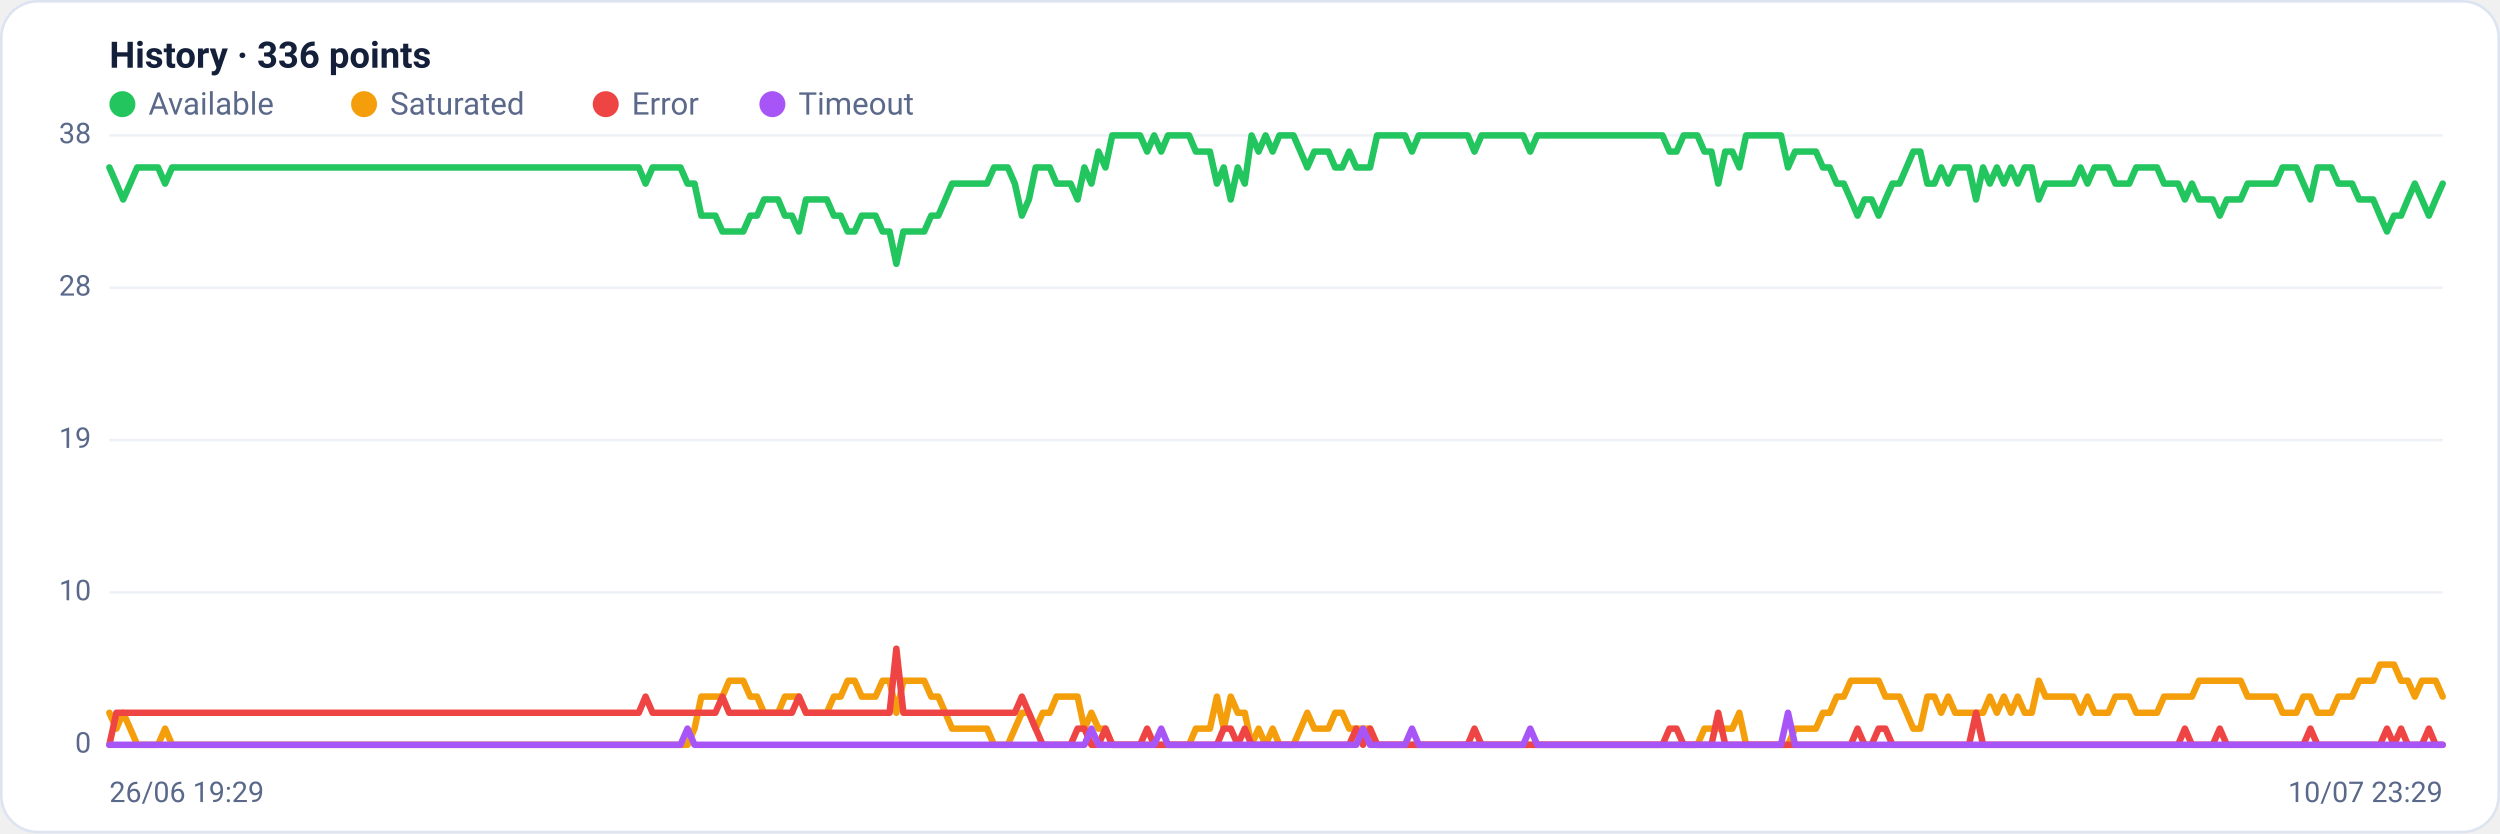
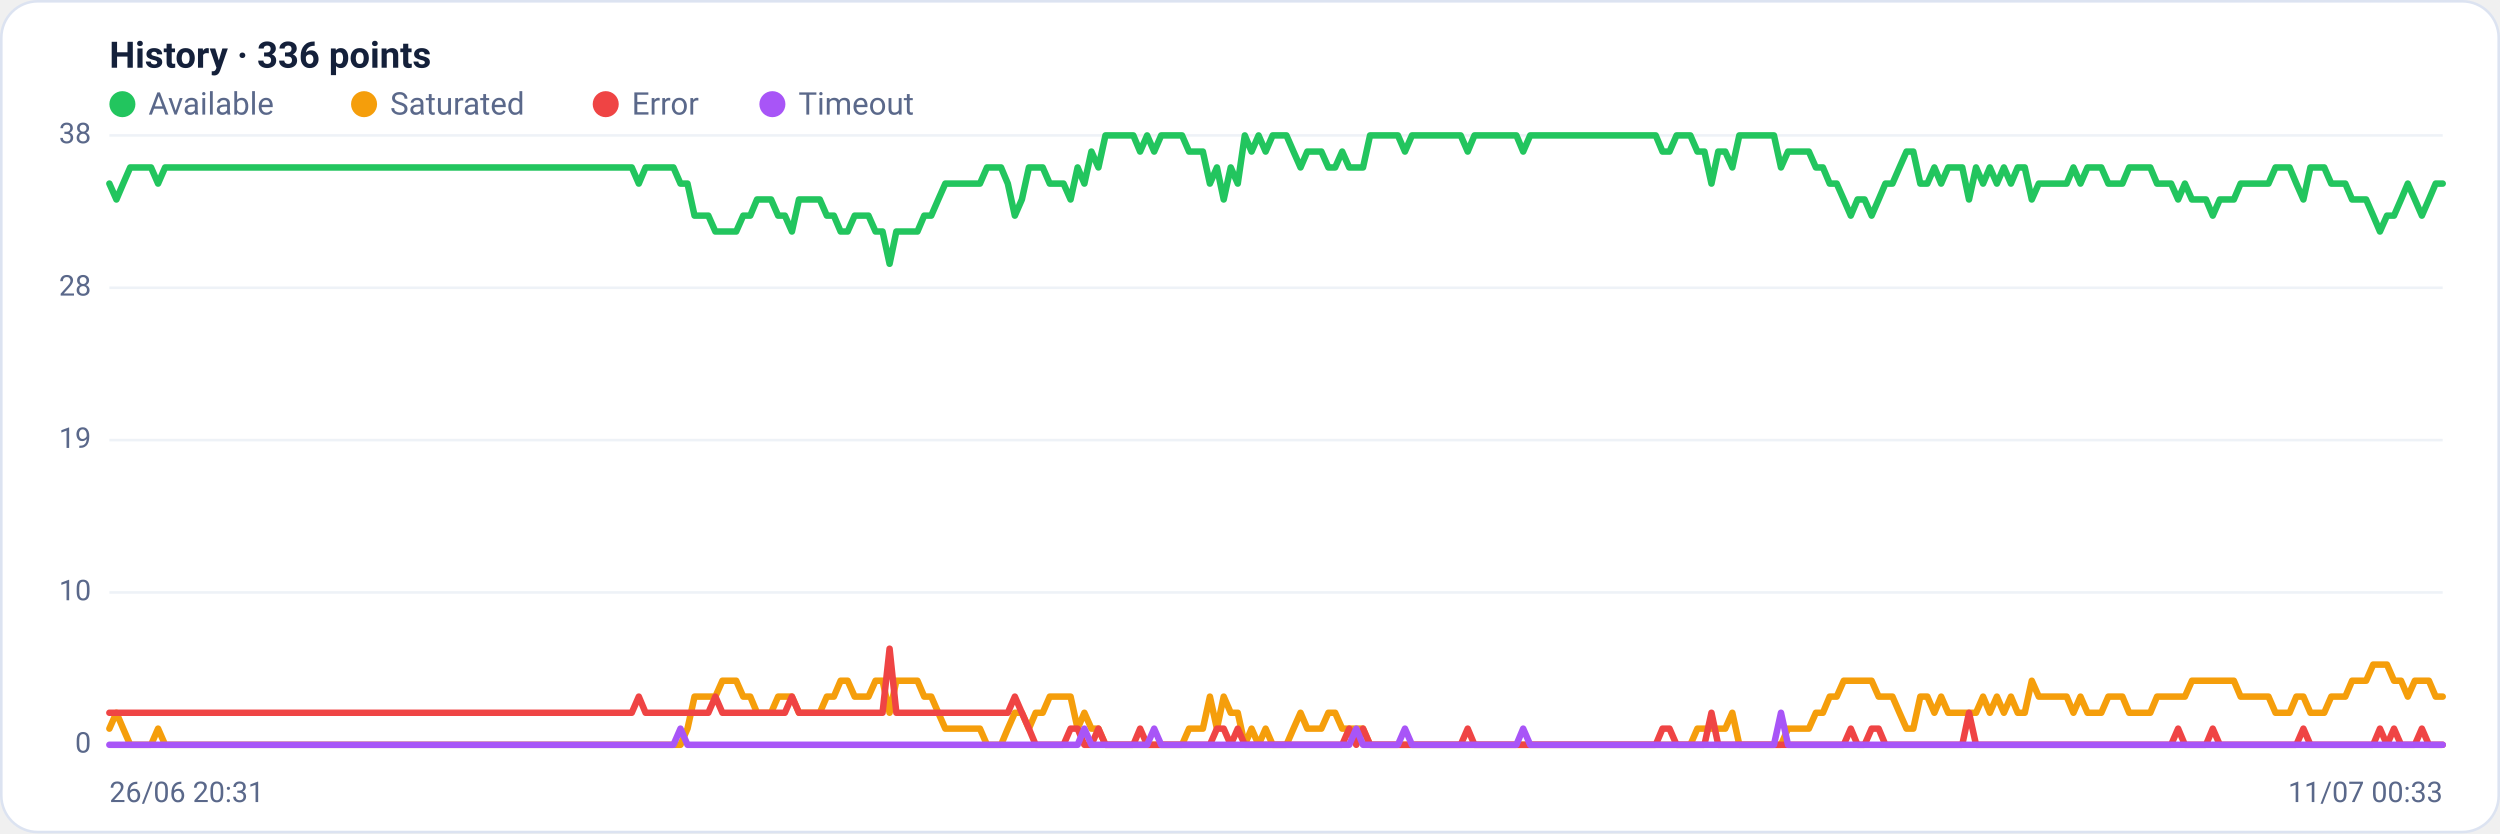
<svg xmlns="http://www.w3.org/2000/svg" viewBox="0 0 960 320" width="960" height="320" font-family="Segoe UI, system-ui, -apple-system, Roboto, Helvetica, Arial, sans-serif" role="img" aria-label="Availability history per region">
  <rect x="0.5" y="0.5" width="959" height="319" rx="14" fill="#ffffff" stroke="#dce3f1" />
  <text x="42" y="26" font-size="14" font-weight="600" fill="#14203a">History · 336 points</text>
  <circle cx="47" cy="40" r="5" fill="#22c55e" />
  <text x="57" y="44" font-size="12" fill="#5a688a">Available</text>
  <circle cx="139.8" cy="40" r="5" fill="#f59e0b" />
  <text x="149.8" y="44" font-size="12" fill="#5a688a">Saturated</text>
  <circle cx="232.6" cy="40" r="5" fill="#ef4444" />
  <text x="242.6" y="44" font-size="12" fill="#5a688a">Error</text>
  <circle cx="296.6" cy="40" r="5" fill="#a855f7" />
  <text x="306.6" y="44" font-size="12" fill="#5a688a">Timeout</text>
  <line x1="42" y1="286.0" x2="938" y2="286.0" stroke="#eef2f7" stroke-width="1" />
  <text x="35" y="289.0" text-anchor="end" font-size="11" fill="#5a688a">0</text>
  <line x1="42" y1="227.5" x2="938" y2="227.5" stroke="#eef2f7" stroke-width="1" />
  <text x="35" y="230.5" text-anchor="end" font-size="11" fill="#5a688a">10</text>
  <line x1="42" y1="169.0" x2="938" y2="169.0" stroke="#eef2f7" stroke-width="1" />
  <text x="35" y="172.0" text-anchor="end" font-size="11" fill="#5a688a">19</text>
  <line x1="42" y1="110.5" x2="938" y2="110.5" stroke="#eef2f7" stroke-width="1" />
  <text x="35" y="113.5" text-anchor="end" font-size="11" fill="#5a688a">28</text>
  <line x1="42" y1="52.0" x2="938" y2="52.0" stroke="#eef2f7" stroke-width="1" />
  <text x="35" y="55.0" text-anchor="end" font-size="11" fill="#5a688a">38</text>
-   <polyline fill="none" stroke="#22c55e" stroke-width="2.5" stroke-linejoin="round" stroke-linecap="round" points="42.0,64.3 44.7,70.5 47.3,76.6 50.0,70.5 52.7,64.3 55.4,64.3 58.0,64.3 60.7,64.3 63.4,70.5 66.1,64.3 68.7,64.3 71.4,64.3 74.1,64.3 76.8,64.3 79.4,64.3 82.1,64.3 84.8,64.3 87.5,64.3 90.1,64.3 92.8,64.3 95.5,64.3 98.2,64.3 100.8,64.3 103.5,64.3 106.2,64.3 108.9,64.3 111.5,64.3 114.2,64.3 116.9,64.3 119.6,64.3 122.2,64.3 124.9,64.3 127.6,64.3 130.3,64.3 132.9,64.3 135.6,64.3 138.3,64.3 141.0,64.3 143.6,64.3 146.3,64.3 149.0,64.3 151.7,64.3 154.3,64.3 157.0,64.3 159.7,64.3 162.4,64.3 165.0,64.3 167.7,64.3 170.4,64.3 173.1,64.3 175.7,64.3 178.4,64.3 181.1,64.3 183.8,64.3 186.4,64.3 189.1,64.3 191.8,64.3 194.5,64.3 197.1,64.3 199.8,64.3 202.5,64.3 205.2,64.3 207.8,64.3 210.5,64.3 213.2,64.3 215.9,64.3 218.5,64.3 221.2,64.3 223.9,64.3 226.5,64.3 229.2,64.3 231.9,64.3 234.6,64.3 237.2,64.3 239.9,64.3 242.6,64.3 245.3,64.3 247.9,70.5 250.6,64.3 253.3,64.3 256.0,64.3 258.6,64.3 261.3,64.3 264.0,70.5 266.7,70.5 269.3,82.8 272.0,82.8 274.7,82.8 277.4,88.9 280.0,88.9 282.7,88.9 285.4,88.9 288.1,82.8 290.7,82.8 293.4,76.6 296.1,76.6 298.8,76.6 301.4,82.8 304.1,82.8 306.8,88.9 309.5,76.6 312.1,76.6 314.8,76.6 317.5,76.6 320.2,82.8 322.8,82.8 325.5,88.9 328.2,88.9 330.9,82.8 333.5,82.8 336.2,82.8 338.9,88.9 341.6,88.9 344.2,101.3 346.9,88.9 349.6,88.9 352.3,88.9 354.9,88.9 357.6,82.8 360.3,82.8 363.0,76.6 365.6,70.5 368.3,70.5 371.0,70.5 373.7,70.5 376.3,70.5 379.0,70.5 381.7,64.3 384.4,64.3 387.0,64.3 389.7,70.5 392.4,82.8 395.1,76.6 397.7,64.3 400.4,64.3 403.1,64.3 405.7,70.5 408.4,70.5 411.1,70.5 413.8,76.6 416.4,64.3 419.1,70.5 421.8,58.2 424.5,64.3 427.1,52.0 429.8,52.0 432.5,52.0 435.2,52.0 437.8,52.0 440.5,58.2 443.2,52.0 445.9,58.2 448.5,52.0 451.2,52.0 453.9,52.0 456.6,52.0 459.2,58.2 461.9,58.2 464.6,58.2 467.3,70.5 469.9,64.3 472.6,76.6 475.3,64.3 478.0,70.5 480.6,52.0 483.3,58.2 486.0,52.0 488.7,58.2 491.3,52.0 494.0,52.0 496.7,52.0 499.4,58.2 502.0,64.3 504.7,58.2 507.4,58.2 510.1,58.2 512.7,64.3 515.4,64.3 518.1,58.2 520.8,64.3 523.4,64.3 526.1,64.3 528.8,52.0 531.5,52.0 534.1,52.0 536.8,52.0 539.5,52.0 542.2,58.2 544.8,52.0 547.5,52.0 550.2,52.0 552.9,52.0 555.5,52.0 558.2,52.0 560.9,52.0 563.6,52.0 566.2,58.2 568.9,52.0 571.6,52.0 574.3,52.0 576.9,52.0 579.6,52.0 582.3,52.0 584.9,52.0 587.6,58.2 590.3,52.0 593.0,52.0 595.6,52.0 598.3,52.0 601.0,52.0 603.7,52.0 606.3,52.0 609.0,52.0 611.7,52.0 614.4,52.0 617.0,52.0 619.7,52.0 622.4,52.0 625.1,52.0 627.7,52.0 630.4,52.0 633.1,52.0 635.8,52.0 638.4,52.0 641.1,58.2 643.8,58.2 646.5,52.0 649.1,52.0 651.8,52.0 654.5,58.2 657.2,58.2 659.8,70.5 662.5,58.2 665.2,58.2 667.9,64.3 670.5,52.0 673.2,52.0 675.9,52.0 678.6,52.0 681.2,52.0 683.9,52.0 686.6,64.3 689.3,58.2 691.9,58.2 694.6,58.2 697.3,58.2 700.0,64.3 702.6,64.3 705.3,70.5 708.0,70.5 710.7,76.6 713.3,82.8 716.0,76.6 718.7,76.6 721.4,82.8 724.0,76.6 726.7,70.5 729.4,70.5 732.1,64.3 734.7,58.2 737.4,58.2 740.1,70.5 742.8,70.5 745.4,64.3 748.1,70.5 750.8,64.3 753.5,64.3 756.1,64.3 758.8,76.6 761.5,64.3 764.1,70.5 766.8,64.3 769.5,70.5 772.2,64.3 774.8,70.5 777.5,64.3 780.2,64.3 782.9,76.6 785.5,70.5 788.2,70.5 790.9,70.5 793.6,70.5 796.2,70.5 798.9,64.3 801.6,70.5 804.3,64.3 806.9,64.3 809.6,64.3 812.3,70.5 815.0,70.5 817.6,70.5 820.3,64.3 823.0,64.3 825.7,64.3 828.3,64.3 831.0,70.5 833.7,70.5 836.4,70.5 839.0,76.6 841.7,70.5 844.4,76.6 847.1,76.6 849.7,76.6 852.4,82.8 855.1,76.6 857.8,76.6 860.4,76.6 863.1,70.5 865.8,70.5 868.5,70.5 871.1,70.5 873.8,70.5 876.5,64.3 879.2,64.3 881.8,64.3 884.5,70.5 887.2,76.6 889.9,64.3 892.5,64.3 895.2,64.3 897.9,70.5 900.6,70.5 903.2,70.5 905.9,76.6 908.6,76.6 911.3,76.6 913.9,82.8 916.6,88.9 919.3,82.8 922.0,82.8 924.6,76.6 927.3,70.5 930.0,76.6 932.7,82.8 935.3,76.6 938.0,70.5" />
-   <polyline fill="none" stroke="#f59e0b" stroke-width="2.5" stroke-linejoin="round" stroke-linecap="round" points="42.0,273.7 44.7,279.8 47.3,273.7 50.0,279.8 52.7,286.0 55.4,286.0 58.0,286.0 60.7,286.0 63.4,279.8 66.1,286.0 68.7,286.0 71.4,286.0 74.1,286.0 76.8,286.0 79.4,286.0 82.1,286.0 84.8,286.0 87.5,286.0 90.1,286.0 92.8,286.0 95.5,286.0 98.2,286.0 100.8,286.0 103.5,286.0 106.2,286.0 108.9,286.0 111.5,286.0 114.2,286.0 116.9,286.0 119.6,286.0 122.2,286.0 124.9,286.0 127.6,286.0 130.3,286.0 132.9,286.0 135.6,286.0 138.3,286.0 141.0,286.0 143.6,286.0 146.3,286.0 149.0,286.0 151.7,286.0 154.3,286.0 157.0,286.0 159.7,286.0 162.4,286.0 165.0,286.0 167.7,286.0 170.4,286.0 173.1,286.0 175.7,286.0 178.4,286.0 181.1,286.0 183.8,286.0 186.4,286.0 189.1,286.0 191.8,286.0 194.5,286.0 197.1,286.0 199.8,286.0 202.5,286.0 205.2,286.0 207.8,286.0 210.5,286.0 213.2,286.0 215.9,286.0 218.5,286.0 221.2,286.0 223.9,286.0 226.5,286.0 229.2,286.0 231.9,286.0 234.6,286.0 237.2,286.0 239.9,286.0 242.6,286.0 245.3,286.0 247.9,286.0 250.6,286.0 253.3,286.0 256.0,286.0 258.6,286.0 261.3,286.0 264.0,286.0 266.7,279.8 269.3,267.5 272.0,267.5 274.7,267.5 277.4,267.5 280.0,261.4 282.7,261.4 285.4,261.4 288.1,267.5 290.7,267.5 293.4,273.7 296.1,273.7 298.8,273.7 301.4,267.5 304.1,267.5 306.8,267.5 309.5,273.7 312.1,273.7 314.8,273.7 317.5,273.7 320.2,267.5 322.8,267.5 325.5,261.4 328.2,261.4 330.9,267.5 333.5,267.5 336.2,267.5 338.9,261.4 341.6,261.4 344.2,273.7 346.9,261.4 349.6,261.4 352.3,261.4 354.9,261.4 357.6,267.5 360.3,267.5 363.0,273.7 365.6,279.8 368.3,279.8 371.0,279.8 373.7,279.8 376.3,279.8 379.0,279.8 381.7,286.0 384.4,286.0 387.0,286.0 389.7,279.8 392.4,273.7 395.1,273.7 397.7,279.8 400.4,273.7 403.1,273.7 405.7,267.5 408.4,267.5 411.1,267.5 413.8,267.5 416.4,279.8 419.1,273.7 421.8,279.8 424.5,279.8 427.1,286.0 429.8,286.0 432.5,286.0 435.2,286.0 437.8,286.0 440.5,286.0 443.2,286.0 445.9,286.0 448.5,286.0 451.2,286.0 453.9,286.0 456.6,286.0 459.2,279.8 461.9,279.8 464.6,279.8 467.3,267.5 469.9,279.8 472.6,267.5 475.3,273.7 478.0,273.7 480.6,286.0 483.3,279.8 486.0,286.0 488.7,279.8 491.3,286.0 494.0,286.0 496.7,286.0 499.4,279.8 502.0,273.7 504.7,279.8 507.4,279.8 510.1,279.8 512.7,273.7 515.4,273.7 518.1,279.8 520.8,279.8 523.4,279.8 526.1,279.8 528.8,286.0 531.5,286.0 534.1,286.0 536.8,286.0 539.5,286.0 542.2,286.0 544.8,286.0 547.5,286.0 550.2,286.0 552.9,286.0 555.5,286.0 558.2,286.0 560.9,286.0 563.6,286.0 566.2,286.0 568.9,286.0 571.6,286.0 574.3,286.0 576.9,286.0 579.6,286.0 582.3,286.0 584.9,286.0 587.6,286.0 590.3,286.0 593.0,286.0 595.6,286.0 598.3,286.0 601.0,286.0 603.7,286.0 606.3,286.0 609.0,286.0 611.7,286.0 614.4,286.0 617.0,286.0 619.7,286.0 622.4,286.0 625.1,286.0 627.7,286.0 630.4,286.0 633.1,286.0 635.8,286.0 638.4,286.0 641.1,286.0 643.8,286.0 646.5,286.0 649.1,286.0 651.8,286.0 654.5,279.8 657.2,279.8 659.8,279.8 662.5,279.8 665.2,279.8 667.9,273.7 670.5,286.0 673.2,286.0 675.9,286.0 678.6,286.0 681.2,286.0 683.9,286.0 686.6,286.0 689.3,279.8 691.9,279.8 694.6,279.8 697.3,279.8 700.0,273.7 702.6,273.7 705.3,267.5 708.0,267.5 710.7,261.4 713.3,261.4 716.0,261.4 718.7,261.4 721.4,261.4 724.0,267.5 726.7,267.5 729.4,267.5 732.1,273.7 734.7,279.8 737.4,279.8 740.1,267.5 742.8,267.5 745.4,273.7 748.1,267.5 750.8,273.7 753.5,273.7 756.1,273.7 758.8,273.7 761.5,273.7 764.1,267.5 766.8,273.7 769.5,267.5 772.2,273.7 774.8,267.5 777.5,273.7 780.2,273.7 782.9,261.4 785.5,267.5 788.2,267.5 790.9,267.5 793.6,267.5 796.2,267.5 798.9,273.7 801.6,267.5 804.3,273.7 806.9,273.7 809.6,273.7 812.3,267.5 815.0,267.5 817.6,267.5 820.3,273.7 823.0,273.7 825.7,273.7 828.3,273.7 831.0,267.5 833.7,267.5 836.4,267.5 839.0,267.5 841.7,267.5 844.4,261.4 847.1,261.4 849.7,261.4 852.4,261.4 855.1,261.4 857.8,261.4 860.4,261.4 863.1,267.5 865.8,267.5 868.5,267.5 871.1,267.5 873.8,267.5 876.5,273.7 879.2,273.7 881.8,273.7 884.5,267.5 887.2,267.5 889.9,273.7 892.5,273.7 895.2,273.7 897.9,267.5 900.6,267.5 903.2,267.5 905.9,261.4 908.6,261.4 911.3,261.4 913.9,255.2 916.6,255.2 919.3,255.2 922.0,261.4 924.6,261.4 927.3,267.5 930.0,261.4 932.7,261.4 935.3,261.4 938.0,267.5" />
-   <polyline fill="none" stroke="#ef4444" stroke-width="2.5" stroke-linejoin="round" stroke-linecap="round" points="42.0,286.0 44.7,273.7 47.3,273.7 50.0,273.7 52.7,273.7 55.4,273.7 58.0,273.7 60.7,273.7 63.4,273.7 66.1,273.7 68.7,273.7 71.4,273.7 74.1,273.7 76.8,273.7 79.4,273.7 82.1,273.7 84.8,273.7 87.5,273.7 90.1,273.7 92.8,273.7 95.5,273.7 98.2,273.7 100.8,273.7 103.5,273.7 106.2,273.7 108.9,273.7 111.5,273.7 114.2,273.7 116.9,273.7 119.6,273.7 122.2,273.7 124.9,273.7 127.6,273.7 130.3,273.7 132.9,273.7 135.6,273.7 138.3,273.7 141.0,273.7 143.6,273.7 146.3,273.7 149.0,273.7 151.7,273.7 154.3,273.7 157.0,273.7 159.7,273.7 162.4,273.7 165.0,273.7 167.7,273.7 170.4,273.7 173.1,273.7 175.7,273.7 178.4,273.7 181.1,273.7 183.8,273.7 186.4,273.7 189.1,273.7 191.8,273.7 194.5,273.7 197.1,273.7 199.8,273.7 202.5,273.7 205.2,273.7 207.8,273.7 210.5,273.7 213.2,273.7 215.9,273.7 218.5,273.7 221.2,273.7 223.9,273.7 226.5,273.7 229.2,273.7 231.9,273.7 234.6,273.7 237.2,273.7 239.9,273.7 242.6,273.7 245.3,273.7 247.9,267.5 250.6,273.7 253.3,273.7 256.0,273.7 258.6,273.7 261.3,273.7 264.0,273.7 266.7,273.7 269.3,273.7 272.0,273.7 274.7,273.7 277.4,267.5 280.0,273.7 282.7,273.7 285.4,273.7 288.1,273.7 290.7,273.7 293.4,273.7 296.1,273.7 298.8,273.7 301.4,273.7 304.1,273.7 306.8,267.5 309.5,273.7 312.1,273.7 314.8,273.7 317.5,273.7 320.2,273.7 322.8,273.7 325.5,273.7 328.2,273.7 330.9,273.7 333.5,273.7 336.2,273.7 338.9,273.7 341.6,273.7 344.2,249.1 346.9,273.7 349.6,273.7 352.3,273.7 354.9,273.7 357.6,273.7 360.3,273.7 363.0,273.7 365.6,273.7 368.3,273.7 371.0,273.7 373.7,273.7 376.3,273.7 379.0,273.7 381.7,273.7 384.4,273.7 387.0,273.7 389.7,273.7 392.4,267.5 395.1,273.7 397.7,279.8 400.4,286.0 403.1,286.0 405.7,286.0 408.4,286.0 411.1,286.0 413.8,279.8 416.4,279.8 419.1,286.0 421.8,286.0 424.5,279.8 427.1,286.0 429.8,286.0 432.5,286.0 435.2,286.0 437.8,286.0 440.5,279.8 443.2,286.0 445.9,286.0 448.5,286.0 451.2,286.0 453.9,286.0 456.6,286.0 459.2,286.0 461.9,286.0 464.6,286.0 467.3,286.0 469.9,279.8 472.6,279.8 475.3,286.0 478.0,279.8 480.6,286.0 483.3,286.0 486.0,286.0 488.7,286.0 491.3,286.0 494.0,286.0 496.7,286.0 499.4,286.0 502.0,286.0 504.7,286.0 507.4,286.0 510.1,286.0 512.7,286.0 515.4,286.0 518.1,286.0 520.8,279.8 523.4,286.0 526.1,279.8 528.8,286.0 531.5,286.0 534.1,286.0 536.8,286.0 539.5,286.0 542.2,286.0 544.8,286.0 547.5,286.0 550.2,286.0 552.9,286.0 555.5,286.0 558.2,286.0 560.9,286.0 563.6,286.0 566.2,279.8 568.9,286.0 571.6,286.0 574.3,286.0 576.9,286.0 579.6,286.0 582.3,286.0 584.9,286.0 587.6,286.0 590.3,286.0 593.0,286.0 595.6,286.0 598.3,286.0 601.0,286.0 603.7,286.0 606.3,286.0 609.0,286.0 611.7,286.0 614.4,286.0 617.0,286.0 619.7,286.0 622.4,286.0 625.1,286.0 627.7,286.0 630.4,286.0 633.1,286.0 635.8,286.0 638.4,286.0 641.1,279.8 643.8,279.8 646.5,286.0 649.1,286.0 651.8,286.0 654.5,286.0 657.2,286.0 659.8,273.7 662.5,286.0 665.2,286.0 667.9,286.0 670.5,286.0 673.2,286.0 675.9,286.0 678.6,286.0 681.2,286.0 683.9,286.0 686.6,286.0 689.3,286.0 691.9,286.0 694.6,286.0 697.3,286.0 700.0,286.0 702.6,286.0 705.3,286.0 708.0,286.0 710.7,286.0 713.3,279.8 716.0,286.0 718.7,286.0 721.4,279.8 724.0,279.8 726.7,286.0 729.4,286.0 732.1,286.0 734.7,286.0 737.4,286.0 740.1,286.0 742.8,286.0 745.4,286.0 748.1,286.0 750.8,286.0 753.5,286.0 756.1,286.0 758.8,273.7 761.5,286.0 764.1,286.0 766.8,286.0 769.5,286.0 772.2,286.0 774.8,286.0 777.5,286.0 780.2,286.0 782.9,286.0 785.5,286.0 788.2,286.0 790.9,286.0 793.6,286.0 796.2,286.0 798.9,286.0 801.6,286.0 804.3,286.0 806.9,286.0 809.6,286.0 812.3,286.0 815.0,286.0 817.6,286.0 820.3,286.0 823.0,286.0 825.7,286.0 828.3,286.0 831.0,286.0 833.7,286.0 836.4,286.0 839.0,279.8 841.7,286.0 844.4,286.0 847.1,286.0 849.7,286.0 852.4,279.8 855.1,286.0 857.8,286.0 860.4,286.0 863.1,286.0 865.8,286.0 868.5,286.0 871.1,286.0 873.8,286.0 876.5,286.0 879.2,286.0 881.8,286.0 884.5,286.0 887.2,279.8 889.9,286.0 892.5,286.0 895.2,286.0 897.9,286.0 900.6,286.0 903.2,286.0 905.9,286.0 908.6,286.0 911.3,286.0 913.9,286.0 916.6,279.8 919.3,286.0 922.0,279.8 924.6,286.0 927.3,286.0 930.0,286.0 932.7,279.8 935.3,286.0 938.0,286.0" />
-   <polyline fill="none" stroke="#a855f7" stroke-width="2.5" stroke-linejoin="round" stroke-linecap="round" points="42.0,286.0 44.7,286.0 47.3,286.0 50.0,286.0 52.7,286.0 55.4,286.0 58.0,286.0 60.7,286.0 63.4,286.0 66.1,286.0 68.7,286.0 71.4,286.0 74.1,286.0 76.8,286.0 79.4,286.0 82.1,286.0 84.8,286.0 87.5,286.0 90.1,286.0 92.8,286.0 95.5,286.0 98.2,286.0 100.8,286.0 103.5,286.0 106.2,286.0 108.9,286.0 111.5,286.0 114.2,286.0 116.9,286.0 119.6,286.0 122.2,286.0 124.9,286.0 127.6,286.0 130.3,286.0 132.9,286.0 135.6,286.0 138.3,286.0 141.0,286.0 143.6,286.0 146.3,286.0 149.0,286.0 151.7,286.0 154.3,286.0 157.0,286.0 159.7,286.0 162.4,286.0 165.0,286.0 167.7,286.0 170.4,286.0 173.1,286.0 175.7,286.0 178.4,286.0 181.1,286.0 183.8,286.0 186.4,286.0 189.1,286.0 191.8,286.0 194.5,286.0 197.1,286.0 199.8,286.0 202.5,286.0 205.2,286.0 207.8,286.0 210.5,286.0 213.2,286.0 215.9,286.0 218.5,286.0 221.2,286.0 223.9,286.0 226.5,286.0 229.2,286.0 231.9,286.0 234.6,286.0 237.2,286.0 239.9,286.0 242.6,286.0 245.3,286.0 247.9,286.0 250.6,286.0 253.3,286.0 256.0,286.0 258.6,286.0 261.3,286.0 264.0,279.8 266.7,286.0 269.3,286.0 272.0,286.0 274.7,286.0 277.4,286.0 280.0,286.0 282.7,286.0 285.4,286.0 288.1,286.0 290.7,286.0 293.4,286.0 296.1,286.0 298.8,286.0 301.4,286.0 304.1,286.0 306.8,286.0 309.5,286.0 312.1,286.0 314.8,286.0 317.5,286.0 320.2,286.0 322.8,286.0 325.5,286.0 328.2,286.0 330.9,286.0 333.5,286.0 336.2,286.0 338.9,286.0 341.6,286.0 344.2,286.0 346.9,286.0 349.6,286.0 352.3,286.0 354.9,286.0 357.6,286.0 360.3,286.0 363.0,286.0 365.6,286.0 368.3,286.0 371.0,286.0 373.7,286.0 376.3,286.0 379.0,286.0 381.7,286.0 384.4,286.0 387.0,286.0 389.7,286.0 392.4,286.0 395.1,286.0 397.7,286.0 400.4,286.0 403.1,286.0 405.7,286.0 408.4,286.0 411.1,286.0 413.8,286.0 416.4,286.0 419.1,279.8 421.8,286.0 424.5,286.0 427.1,286.0 429.8,286.0 432.5,286.0 435.2,286.0 437.8,286.0 440.5,286.0 443.2,286.0 445.9,279.8 448.5,286.0 451.2,286.0 453.9,286.0 456.6,286.0 459.2,286.0 461.9,286.0 464.6,286.0 467.3,286.0 469.9,286.0 472.6,286.0 475.3,286.0 478.0,286.0 480.6,286.0 483.3,286.0 486.0,286.0 488.7,286.0 491.3,286.0 494.0,286.0 496.7,286.0 499.4,286.0 502.0,286.0 504.7,286.0 507.4,286.0 510.1,286.0 512.7,286.0 515.4,286.0 518.1,286.0 520.8,286.0 523.4,279.8 526.1,286.0 528.8,286.0 531.5,286.0 534.1,286.0 536.8,286.0 539.5,286.0 542.2,279.8 544.8,286.0 547.5,286.0 550.2,286.0 552.9,286.0 555.5,286.0 558.2,286.0 560.9,286.0 563.6,286.0 566.2,286.0 568.9,286.0 571.6,286.0 574.3,286.0 576.9,286.0 579.6,286.0 582.3,286.0 584.9,286.0 587.6,279.8 590.3,286.0 593.0,286.0 595.6,286.0 598.3,286.0 601.0,286.0 603.7,286.0 606.3,286.0 609.0,286.0 611.7,286.0 614.4,286.0 617.0,286.0 619.7,286.0 622.4,286.0 625.1,286.0 627.7,286.0 630.4,286.0 633.1,286.0 635.8,286.0 638.4,286.0 641.1,286.0 643.8,286.0 646.5,286.0 649.1,286.0 651.8,286.0 654.5,286.0 657.2,286.0 659.8,286.0 662.5,286.0 665.2,286.0 667.9,286.0 670.5,286.0 673.2,286.0 675.9,286.0 678.6,286.0 681.2,286.0 683.9,286.0 686.6,273.7 689.3,286.0 691.9,286.0 694.6,286.0 697.3,286.0 700.0,286.0 702.6,286.0 705.3,286.0 708.0,286.0 710.7,286.0 713.3,286.0 716.0,286.0 718.7,286.0 721.4,286.0 724.0,286.0 726.7,286.0 729.4,286.0 732.1,286.0 734.7,286.0 737.4,286.0 740.1,286.0 742.8,286.0 745.4,286.0 748.1,286.0 750.8,286.0 753.5,286.0 756.1,286.0 758.8,286.0 761.5,286.0 764.1,286.0 766.8,286.0 769.5,286.0 772.2,286.0 774.8,286.0 777.5,286.0 780.2,286.0 782.9,286.0 785.5,286.0 788.2,286.0 790.9,286.0 793.6,286.0 796.2,286.0 798.9,286.0 801.6,286.0 804.3,286.0 806.9,286.0 809.6,286.0 812.3,286.0 815.0,286.0 817.6,286.0 820.3,286.0 823.0,286.0 825.7,286.0 828.3,286.0 831.0,286.0 833.7,286.0 836.4,286.0 839.0,286.0 841.7,286.0 844.4,286.0 847.1,286.0 849.7,286.0 852.4,286.0 855.1,286.0 857.8,286.0 860.4,286.0 863.1,286.0 865.8,286.0 868.5,286.0 871.1,286.0 873.8,286.0 876.5,286.0 879.2,286.0 881.8,286.0 884.5,286.0 887.2,286.0 889.9,286.0 892.5,286.0 895.2,286.0 897.9,286.0 900.6,286.0 903.2,286.0 905.9,286.0 908.6,286.0 911.3,286.0 913.9,286.0 916.6,286.0 919.3,286.0 922.0,286.0 924.6,286.0 927.3,286.0 930.0,286.0 932.7,286.0 935.3,286.0 938.0,286.0" />
-   <text x="42" y="308" font-size="11" fill="#5a688a">26/06 19:29</text>
-   <text x="938" y="308" text-anchor="end" font-size="11" fill="#5a688a">10/07 23:29</text>
+   <polyline fill="none" stroke="#22c55e" stroke-width="2.5" stroke-linejoin="round" stroke-linecap="round" points="42.0,70.5 44.7,76.6 47.3,70.5 50.0,64.3 52.7,64.3 55.4,64.3 58.0,64.3 60.7,70.5 63.4,64.3 66.1,64.3 68.7,64.3 71.4,64.3 74.1,64.3 76.8,64.3 79.4,64.3 82.1,64.3 84.8,64.3 87.5,64.3 90.1,64.3 92.8,64.3 95.5,64.3 98.2,64.3 100.8,64.3 103.5,64.3 106.2,64.3 108.9,64.3 111.5,64.3 114.2,64.3 116.9,64.3 119.6,64.3 122.2,64.3 124.9,64.3 127.6,64.3 130.3,64.3 132.9,64.3 135.6,64.3 138.3,64.3 141.0,64.3 143.6,64.3 146.3,64.3 149.0,64.3 151.7,64.3 154.3,64.3 157.0,64.3 159.7,64.3 162.4,64.3 165.0,64.3 167.7,64.3 170.4,64.3 173.1,64.3 175.7,64.3 178.4,64.3 181.1,64.3 183.8,64.3 186.4,64.3 189.1,64.3 191.8,64.3 194.5,64.3 197.1,64.3 199.8,64.3 202.5,64.3 205.2,64.3 207.8,64.3 210.5,64.3 213.2,64.3 215.9,64.3 218.5,64.3 221.2,64.3 223.9,64.3 226.5,64.3 229.2,64.3 231.9,64.3 234.6,64.3 237.2,64.3 239.9,64.3 242.6,64.3 245.3,70.5 247.9,64.3 250.6,64.3 253.3,64.3 256.0,64.3 258.6,64.3 261.3,70.5 264.0,70.5 266.7,82.8 269.3,82.8 272.0,82.8 274.7,88.9 277.4,88.9 280.0,88.9 282.7,88.9 285.4,82.8 288.1,82.8 290.7,76.6 293.4,76.6 296.1,76.6 298.8,82.8 301.4,82.8 304.1,88.9 306.8,76.6 309.5,76.6 312.1,76.6 314.8,76.6 317.5,82.8 320.2,82.8 322.8,88.9 325.5,88.9 328.2,82.8 330.9,82.8 333.5,82.8 336.2,88.9 338.9,88.9 341.6,101.3 344.2,88.9 346.9,88.9 349.6,88.9 352.3,88.9 354.9,82.8 357.6,82.8 360.3,76.6 363.0,70.5 365.6,70.5 368.3,70.5 371.0,70.5 373.7,70.5 376.3,70.5 379.0,64.3 381.7,64.3 384.4,64.3 387.0,70.5 389.7,82.8 392.4,76.6 395.1,64.3 397.7,64.3 400.4,64.3 403.1,70.5 405.7,70.5 408.4,70.5 411.1,76.6 413.8,64.3 416.4,70.5 419.1,58.2 421.8,64.3 424.5,52.0 427.1,52.0 429.8,52.0 432.5,52.0 435.2,52.0 437.8,58.2 440.5,52.0 443.2,58.2 445.9,52.0 448.5,52.0 451.2,52.0 453.9,52.0 456.6,58.2 459.2,58.2 461.9,58.2 464.6,70.5 467.3,64.3 469.9,76.6 472.6,64.3 475.3,70.5 478.0,52.0 480.6,58.2 483.3,52.0 486.0,58.2 488.7,52.0 491.3,52.0 494.0,52.0 496.7,58.2 499.4,64.3 502.0,58.2 504.7,58.2 507.4,58.2 510.1,64.3 512.7,64.3 515.4,58.2 518.1,64.3 520.8,64.3 523.4,64.3 526.1,52.0 528.8,52.0 531.5,52.0 534.1,52.0 536.8,52.0 539.5,58.2 542.2,52.0 544.8,52.0 547.5,52.0 550.2,52.0 552.9,52.0 555.5,52.0 558.2,52.0 560.9,52.0 563.6,58.2 566.2,52.0 568.9,52.0 571.6,52.0 574.3,52.0 576.9,52.0 579.6,52.0 582.3,52.0 584.9,58.2 587.6,52.0 590.3,52.0 593.0,52.0 595.6,52.0 598.3,52.0 601.0,52.0 603.7,52.0 606.3,52.0 609.0,52.0 611.7,52.0 614.4,52.0 617.0,52.0 619.7,52.0 622.4,52.0 625.1,52.0 627.7,52.0 630.4,52.0 633.1,52.0 635.8,52.0 638.4,58.2 641.1,58.2 643.8,52.0 646.5,52.0 649.1,52.0 651.8,58.2 654.5,58.2 657.2,70.5 659.8,58.2 662.5,58.2 665.2,64.3 667.9,52.0 670.5,52.0 673.2,52.0 675.9,52.0 678.6,52.0 681.2,52.0 683.9,64.3 686.6,58.2 689.3,58.2 691.9,58.2 694.6,58.2 697.3,64.3 700.0,64.3 702.6,70.5 705.3,70.5 708.0,76.6 710.7,82.8 713.3,76.6 716.0,76.6 718.7,82.8 721.4,76.6 724.0,70.5 726.7,70.5 729.4,64.3 732.1,58.2 734.7,58.2 737.4,70.5 740.1,70.5 742.8,64.3 745.4,70.5 748.1,64.3 750.8,64.3 753.5,64.3 756.1,76.6 758.8,64.3 761.5,70.5 764.1,64.3 766.8,70.5 769.5,64.3 772.2,70.5 774.8,64.3 777.5,64.3 780.2,76.6 782.9,70.5 785.5,70.5 788.2,70.5 790.9,70.5 793.6,70.5 796.2,64.3 798.9,70.5 801.6,64.3 804.3,64.3 806.9,64.3 809.6,70.5 812.3,70.5 815.0,70.5 817.6,64.3 820.3,64.3 823.0,64.3 825.7,64.3 828.3,70.5 831.0,70.5 833.7,70.5 836.4,76.6 839.0,70.5 841.7,76.6 844.4,76.6 847.1,76.6 849.7,82.8 852.4,76.6 855.1,76.6 857.8,76.6 860.4,70.5 863.1,70.5 865.8,70.5 868.5,70.5 871.1,70.5 873.8,64.3 876.5,64.3 879.2,64.3 881.8,70.5 884.5,76.6 887.2,64.3 889.9,64.3 892.5,64.3 895.2,70.5 897.9,70.5 900.6,70.5 903.2,76.6 905.9,76.6 908.6,76.6 911.3,82.8 913.9,88.9 916.6,82.8 919.3,82.8 922.0,76.6 924.6,70.5 927.3,76.6 930.0,82.8 932.7,76.6 935.3,70.5 938.0,70.5" />
+   <polyline fill="none" stroke="#f59e0b" stroke-width="2.5" stroke-linejoin="round" stroke-linecap="round" points="42.0,279.8 44.7,273.7 47.3,279.8 50.0,286.0 52.7,286.0 55.4,286.0 58.0,286.0 60.7,279.8 63.4,286.0 66.1,286.0 68.7,286.0 71.4,286.0 74.1,286.0 76.8,286.0 79.4,286.0 82.1,286.0 84.8,286.0 87.5,286.0 90.1,286.0 92.8,286.0 95.5,286.0 98.2,286.0 100.8,286.0 103.5,286.0 106.2,286.0 108.9,286.0 111.5,286.0 114.2,286.0 116.9,286.0 119.6,286.0 122.2,286.0 124.9,286.0 127.6,286.0 130.3,286.0 132.9,286.0 135.6,286.0 138.3,286.0 141.0,286.0 143.6,286.0 146.3,286.0 149.0,286.0 151.7,286.0 154.3,286.0 157.0,286.0 159.7,286.0 162.4,286.0 165.0,286.0 167.7,286.0 170.4,286.0 173.1,286.0 175.7,286.0 178.4,286.0 181.1,286.0 183.8,286.0 186.4,286.0 189.1,286.0 191.8,286.0 194.5,286.0 197.1,286.0 199.8,286.0 202.5,286.0 205.2,286.0 207.8,286.0 210.5,286.0 213.2,286.0 215.9,286.0 218.5,286.0 221.2,286.0 223.9,286.0 226.5,286.0 229.2,286.0 231.9,286.0 234.6,286.0 237.2,286.0 239.9,286.0 242.6,286.0 245.3,286.0 247.9,286.0 250.6,286.0 253.3,286.0 256.0,286.0 258.6,286.0 261.3,286.0 264.0,279.8 266.7,267.5 269.3,267.5 272.0,267.5 274.7,267.5 277.4,261.4 280.0,261.4 282.7,261.4 285.4,267.5 288.1,267.5 290.7,273.7 293.4,273.7 296.1,273.7 298.8,267.5 301.4,267.5 304.1,267.5 306.8,273.7 309.5,273.7 312.1,273.7 314.8,273.7 317.5,267.5 320.2,267.5 322.8,261.4 325.5,261.4 328.2,267.5 330.9,267.5 333.5,267.5 336.2,261.4 338.9,261.4 341.6,273.7 344.2,261.4 346.9,261.4 349.6,261.4 352.3,261.4 354.9,267.5 357.6,267.5 360.3,273.7 363.0,279.8 365.6,279.8 368.3,279.8 371.0,279.8 373.7,279.8 376.3,279.8 379.0,286.0 381.7,286.0 384.4,286.0 387.0,279.8 389.7,273.7 392.4,273.7 395.1,279.8 397.7,273.7 400.4,273.7 403.1,267.5 405.7,267.5 408.4,267.5 411.1,267.5 413.8,279.8 416.4,273.7 419.1,279.8 421.8,279.8 424.5,286.0 427.1,286.0 429.8,286.0 432.5,286.0 435.2,286.0 437.8,286.0 440.5,286.0 443.2,286.0 445.9,286.0 448.5,286.0 451.2,286.0 453.9,286.0 456.6,279.8 459.2,279.8 461.9,279.8 464.6,267.5 467.3,279.8 469.9,267.5 472.6,273.7 475.3,273.7 478.0,286.0 480.6,279.8 483.3,286.0 486.0,279.8 488.7,286.0 491.3,286.0 494.0,286.0 496.7,279.8 499.4,273.7 502.0,279.8 504.7,279.8 507.4,279.8 510.1,273.7 512.7,273.7 515.4,279.8 518.1,279.8 520.8,279.8 523.4,279.8 526.1,286.0 528.8,286.0 531.5,286.0 534.1,286.0 536.8,286.0 539.5,286.0 542.2,286.0 544.8,286.0 547.5,286.0 550.2,286.0 552.9,286.0 555.5,286.0 558.2,286.0 560.9,286.0 563.6,286.0 566.2,286.0 568.9,286.0 571.6,286.0 574.3,286.0 576.9,286.0 579.6,286.0 582.3,286.0 584.9,286.0 587.6,286.0 590.3,286.0 593.0,286.0 595.6,286.0 598.3,286.0 601.0,286.0 603.7,286.0 606.3,286.0 609.0,286.0 611.7,286.0 614.4,286.0 617.0,286.0 619.7,286.0 622.4,286.0 625.1,286.0 627.7,286.0 630.4,286.0 633.1,286.0 635.8,286.0 638.4,286.0 641.1,286.0 643.8,286.0 646.5,286.0 649.1,286.0 651.8,279.8 654.5,279.8 657.2,279.8 659.8,279.8 662.5,279.8 665.2,273.7 667.9,286.0 670.5,286.0 673.2,286.0 675.9,286.0 678.6,286.0 681.2,286.0 683.9,286.0 686.6,279.8 689.3,279.8 691.9,279.8 694.6,279.8 697.3,273.7 700.0,273.7 702.6,267.5 705.3,267.5 708.0,261.4 710.7,261.4 713.3,261.4 716.0,261.4 718.7,261.4 721.4,267.5 724.0,267.5 726.7,267.5 729.4,273.7 732.1,279.8 734.7,279.8 737.4,267.5 740.1,267.5 742.8,273.7 745.4,267.5 748.1,273.7 750.8,273.7 753.5,273.7 756.1,273.7 758.8,273.7 761.5,267.5 764.1,273.7 766.8,267.5 769.5,273.7 772.2,267.5 774.8,273.7 777.5,273.7 780.2,261.4 782.9,267.5 785.5,267.5 788.2,267.5 790.9,267.5 793.6,267.5 796.2,273.7 798.9,267.5 801.6,273.7 804.3,273.7 806.9,273.7 809.6,267.5 812.3,267.5 815.0,267.5 817.6,273.7 820.3,273.7 823.0,273.7 825.7,273.7 828.3,267.5 831.0,267.5 833.7,267.5 836.4,267.5 839.0,267.5 841.7,261.4 844.4,261.4 847.1,261.4 849.7,261.4 852.4,261.4 855.1,261.4 857.8,261.4 860.4,267.5 863.1,267.5 865.8,267.5 868.5,267.5 871.1,267.5 873.8,273.7 876.5,273.7 879.2,273.7 881.8,267.5 884.5,267.5 887.2,273.7 889.9,273.7 892.5,273.7 895.2,267.5 897.9,267.5 900.6,267.5 903.2,261.4 905.9,261.4 908.6,261.4 911.3,255.2 913.9,255.2 916.6,255.2 919.3,261.4 922.0,261.4 924.6,267.5 927.3,261.4 930.0,261.4 932.7,261.4 935.3,267.5 938.0,267.5" />
+   <polyline fill="none" stroke="#ef4444" stroke-width="2.5" stroke-linejoin="round" stroke-linecap="round" points="42.0,273.7 44.7,273.7 47.3,273.7 50.0,273.7 52.7,273.7 55.4,273.7 58.0,273.7 60.7,273.7 63.4,273.7 66.1,273.7 68.7,273.7 71.4,273.7 74.1,273.7 76.8,273.7 79.4,273.7 82.1,273.7 84.8,273.7 87.5,273.7 90.1,273.7 92.8,273.7 95.5,273.7 98.2,273.7 100.8,273.7 103.5,273.7 106.2,273.7 108.9,273.7 111.5,273.7 114.2,273.7 116.9,273.7 119.6,273.7 122.2,273.7 124.9,273.7 127.6,273.7 130.3,273.7 132.9,273.7 135.6,273.7 138.3,273.7 141.0,273.7 143.6,273.7 146.3,273.7 149.0,273.7 151.7,273.7 154.3,273.7 157.0,273.7 159.7,273.7 162.4,273.7 165.0,273.7 167.7,273.7 170.4,273.7 173.1,273.7 175.7,273.7 178.4,273.7 181.1,273.7 183.8,273.7 186.4,273.7 189.1,273.7 191.8,273.7 194.5,273.7 197.1,273.7 199.8,273.7 202.5,273.7 205.2,273.7 207.8,273.7 210.5,273.7 213.2,273.7 215.9,273.7 218.5,273.7 221.2,273.7 223.9,273.7 226.5,273.7 229.2,273.7 231.9,273.7 234.6,273.7 237.2,273.7 239.9,273.7 242.6,273.7 245.3,267.5 247.9,273.7 250.6,273.7 253.3,273.7 256.0,273.7 258.6,273.7 261.3,273.7 264.0,273.7 266.7,273.7 269.3,273.7 272.0,273.7 274.7,267.5 277.4,273.7 280.0,273.7 282.7,273.7 285.4,273.7 288.1,273.7 290.7,273.7 293.4,273.7 296.1,273.7 298.8,273.7 301.4,273.7 304.1,267.5 306.8,273.7 309.5,273.7 312.1,273.7 314.8,273.7 317.5,273.7 320.2,273.7 322.8,273.7 325.5,273.7 328.2,273.7 330.9,273.7 333.5,273.7 336.2,273.7 338.9,273.7 341.6,249.1 344.2,273.7 346.9,273.7 349.6,273.7 352.3,273.7 354.9,273.7 357.6,273.7 360.3,273.7 363.0,273.7 365.6,273.7 368.3,273.7 371.0,273.7 373.7,273.7 376.3,273.7 379.0,273.7 381.7,273.7 384.4,273.7 387.0,273.7 389.7,267.5 392.4,273.7 395.1,279.8 397.7,286.0 400.4,286.0 403.1,286.0 405.7,286.0 408.4,286.0 411.1,279.8 413.8,279.8 416.4,286.0 419.1,286.0 421.8,279.8 424.5,286.0 427.1,286.0 429.8,286.0 432.5,286.0 435.2,286.0 437.8,279.8 440.5,286.0 443.2,286.0 445.9,286.0 448.5,286.0 451.2,286.0 453.9,286.0 456.6,286.0 459.2,286.0 461.9,286.0 464.6,286.0 467.3,279.8 469.9,279.8 472.6,286.0 475.3,279.8 478.0,286.0 480.6,286.0 483.3,286.0 486.0,286.0 488.7,286.0 491.3,286.0 494.0,286.0 496.7,286.0 499.4,286.0 502.0,286.0 504.7,286.0 507.4,286.0 510.1,286.0 512.7,286.0 515.4,286.0 518.1,279.8 520.8,286.0 523.4,279.8 526.1,286.0 528.8,286.0 531.5,286.0 534.1,286.0 536.8,286.0 539.5,286.0 542.2,286.0 544.8,286.0 547.5,286.0 550.2,286.0 552.9,286.0 555.5,286.0 558.2,286.0 560.9,286.0 563.6,279.8 566.2,286.0 568.9,286.0 571.6,286.0 574.3,286.0 576.9,286.0 579.6,286.0 582.3,286.0 584.9,286.0 587.6,286.0 590.3,286.0 593.0,286.0 595.6,286.0 598.3,286.0 601.0,286.0 603.7,286.0 606.3,286.0 609.0,286.0 611.7,286.0 614.4,286.0 617.0,286.0 619.7,286.0 622.4,286.0 625.1,286.0 627.7,286.0 630.4,286.0 633.1,286.0 635.8,286.0 638.4,279.8 641.1,279.8 643.8,286.0 646.5,286.0 649.1,286.0 651.8,286.0 654.5,286.0 657.2,273.7 659.8,286.0 662.5,286.0 665.2,286.0 667.9,286.0 670.5,286.0 673.2,286.0 675.9,286.0 678.6,286.0 681.2,286.0 683.9,286.0 686.6,286.0 689.3,286.0 691.9,286.0 694.6,286.0 697.3,286.0 700.0,286.0 702.6,286.0 705.3,286.0 708.0,286.0 710.7,279.8 713.3,286.0 716.0,286.0 718.7,279.8 721.4,279.8 724.0,286.0 726.7,286.0 729.4,286.0 732.1,286.0 734.7,286.0 737.4,286.0 740.1,286.0 742.8,286.0 745.4,286.0 748.1,286.0 750.8,286.0 753.5,286.0 756.1,273.7 758.8,286.0 761.5,286.0 764.1,286.0 766.8,286.0 769.5,286.0 772.2,286.0 774.8,286.0 777.5,286.0 780.2,286.0 782.9,286.0 785.5,286.0 788.2,286.0 790.9,286.0 793.6,286.0 796.2,286.0 798.9,286.0 801.6,286.0 804.3,286.0 806.9,286.0 809.6,286.0 812.3,286.0 815.0,286.0 817.6,286.0 820.3,286.0 823.0,286.0 825.7,286.0 828.3,286.0 831.0,286.0 833.7,286.0 836.4,279.8 839.0,286.0 841.7,286.0 844.4,286.0 847.1,286.0 849.7,279.8 852.4,286.0 855.1,286.0 857.8,286.0 860.4,286.0 863.1,286.0 865.8,286.0 868.5,286.0 871.1,286.0 873.8,286.0 876.5,286.0 879.2,286.0 881.8,286.0 884.5,279.8 887.2,286.0 889.9,286.0 892.5,286.0 895.2,286.0 897.9,286.0 900.6,286.0 903.2,286.0 905.9,286.0 908.6,286.0 911.3,286.0 913.9,279.8 916.6,286.0 919.3,279.8 922.0,286.0 924.6,286.0 927.3,286.0 930.0,279.8 932.7,286.0 935.3,286.0 938.0,286.0" />
+   <polyline fill="none" stroke="#a855f7" stroke-width="2.5" stroke-linejoin="round" stroke-linecap="round" points="42.0,286.0 44.7,286.0 47.3,286.0 50.0,286.0 52.7,286.0 55.4,286.0 58.0,286.0 60.7,286.0 63.4,286.0 66.1,286.0 68.7,286.0 71.4,286.0 74.1,286.0 76.8,286.0 79.4,286.0 82.1,286.0 84.8,286.0 87.5,286.0 90.1,286.0 92.8,286.0 95.5,286.0 98.2,286.0 100.8,286.0 103.5,286.0 106.2,286.0 108.9,286.0 111.5,286.0 114.2,286.0 116.9,286.0 119.6,286.0 122.2,286.0 124.9,286.0 127.6,286.0 130.3,286.0 132.9,286.0 135.6,286.0 138.3,286.0 141.0,286.0 143.6,286.0 146.3,286.0 149.0,286.0 151.7,286.0 154.3,286.0 157.0,286.0 159.7,286.0 162.4,286.0 165.0,286.0 167.7,286.0 170.4,286.0 173.1,286.0 175.7,286.0 178.4,286.0 181.1,286.0 183.8,286.0 186.4,286.0 189.1,286.0 191.8,286.0 194.5,286.0 197.1,286.0 199.8,286.0 202.5,286.0 205.2,286.0 207.8,286.0 210.5,286.0 213.2,286.0 215.9,286.0 218.5,286.0 221.2,286.0 223.9,286.0 226.5,286.0 229.2,286.0 231.9,286.0 234.6,286.0 237.2,286.0 239.9,286.0 242.6,286.0 245.3,286.0 247.9,286.0 250.6,286.0 253.3,286.0 256.0,286.0 258.6,286.0 261.3,279.8 264.0,286.0 266.7,286.0 269.3,286.0 272.0,286.0 274.7,286.0 277.4,286.0 280.0,286.0 282.7,286.0 285.4,286.0 288.1,286.0 290.7,286.0 293.4,286.0 296.1,286.0 298.8,286.0 301.4,286.0 304.1,286.0 306.8,286.0 309.5,286.0 312.1,286.0 314.8,286.0 317.5,286.0 320.2,286.0 322.8,286.0 325.5,286.0 328.2,286.0 330.9,286.0 333.5,286.0 336.2,286.0 338.9,286.0 341.6,286.0 344.2,286.0 346.9,286.0 349.6,286.0 352.3,286.0 354.9,286.0 357.6,286.0 360.3,286.0 363.0,286.0 365.6,286.0 368.3,286.0 371.0,286.0 373.7,286.0 376.3,286.0 379.0,286.0 381.7,286.0 384.4,286.0 387.0,286.0 389.7,286.0 392.4,286.0 395.1,286.0 397.7,286.0 400.4,286.0 403.1,286.0 405.7,286.0 408.4,286.0 411.1,286.0 413.8,286.0 416.4,279.8 419.1,286.0 421.8,286.0 424.5,286.0 427.1,286.0 429.8,286.0 432.5,286.0 435.2,286.0 437.8,286.0 440.5,286.0 443.2,279.8 445.9,286.0 448.5,286.0 451.2,286.0 453.9,286.0 456.6,286.0 459.2,286.0 461.9,286.0 464.6,286.0 467.3,286.0 469.9,286.0 472.6,286.0 475.3,286.0 478.0,286.0 480.6,286.0 483.3,286.0 486.0,286.0 488.7,286.0 491.3,286.0 494.0,286.0 496.7,286.0 499.4,286.0 502.0,286.0 504.7,286.0 507.4,286.0 510.1,286.0 512.7,286.0 515.4,286.0 518.1,286.0 520.8,279.8 523.4,286.0 526.1,286.0 528.8,286.0 531.5,286.0 534.1,286.0 536.8,286.0 539.5,279.8 542.2,286.0 544.8,286.0 547.5,286.0 550.2,286.0 552.9,286.0 555.5,286.0 558.2,286.0 560.9,286.0 563.6,286.0 566.2,286.0 568.9,286.0 571.6,286.0 574.3,286.0 576.9,286.0 579.6,286.0 582.3,286.0 584.9,279.8 587.6,286.0 590.3,286.0 593.0,286.0 595.6,286.0 598.3,286.0 601.0,286.0 603.7,286.0 606.3,286.0 609.0,286.0 611.7,286.0 614.4,286.0 617.0,286.0 619.7,286.0 622.4,286.0 625.1,286.0 627.7,286.0 630.4,286.0 633.1,286.0 635.8,286.0 638.4,286.0 641.1,286.0 643.8,286.0 646.5,286.0 649.1,286.0 651.8,286.0 654.5,286.0 657.2,286.0 659.8,286.0 662.5,286.0 665.2,286.0 667.9,286.0 670.5,286.0 673.2,286.0 675.9,286.0 678.6,286.0 681.2,286.0 683.9,273.7 686.6,286.0 689.3,286.0 691.9,286.0 694.6,286.0 697.3,286.0 700.0,286.0 702.6,286.0 705.3,286.0 708.0,286.0 710.7,286.0 713.3,286.0 716.0,286.0 718.7,286.0 721.4,286.0 724.0,286.0 726.7,286.0 729.4,286.0 732.1,286.0 734.7,286.0 737.4,286.0 740.1,286.0 742.8,286.0 745.4,286.0 748.1,286.0 750.8,286.0 753.5,286.0 756.1,286.0 758.8,286.0 761.5,286.0 764.1,286.0 766.8,286.0 769.5,286.0 772.2,286.0 774.8,286.0 777.5,286.0 780.2,286.0 782.9,286.0 785.5,286.0 788.2,286.0 790.9,286.0 793.6,286.0 796.2,286.0 798.9,286.0 801.6,286.0 804.3,286.0 806.9,286.0 809.6,286.0 812.3,286.0 815.0,286.0 817.6,286.0 820.3,286.0 823.0,286.0 825.7,286.0 828.3,286.0 831.0,286.0 833.7,286.0 836.4,286.0 839.0,286.0 841.7,286.0 844.4,286.0 847.1,286.0 849.7,286.0 852.4,286.0 855.1,286.0 857.8,286.0 860.4,286.0 863.1,286.0 865.8,286.0 868.5,286.0 871.1,286.0 873.8,286.0 876.5,286.0 879.2,286.0 881.8,286.0 884.5,286.0 887.2,286.0 889.9,286.0 892.5,286.0 895.2,286.0 897.9,286.0 900.6,286.0 903.2,286.0 905.9,286.0 908.6,286.0 911.3,286.0 913.9,286.0 916.6,286.0 919.3,286.0 922.0,286.0 924.6,286.0 927.3,286.0 930.0,286.0 932.7,286.0 935.3,286.0 938.0,286.0" />
+   <text x="42" y="308" font-size="11" fill="#5a688a">26/06 20:31</text>
+   <text x="938" y="308" text-anchor="end" font-size="11" fill="#5a688a">11/07 00:33</text>
</svg>
